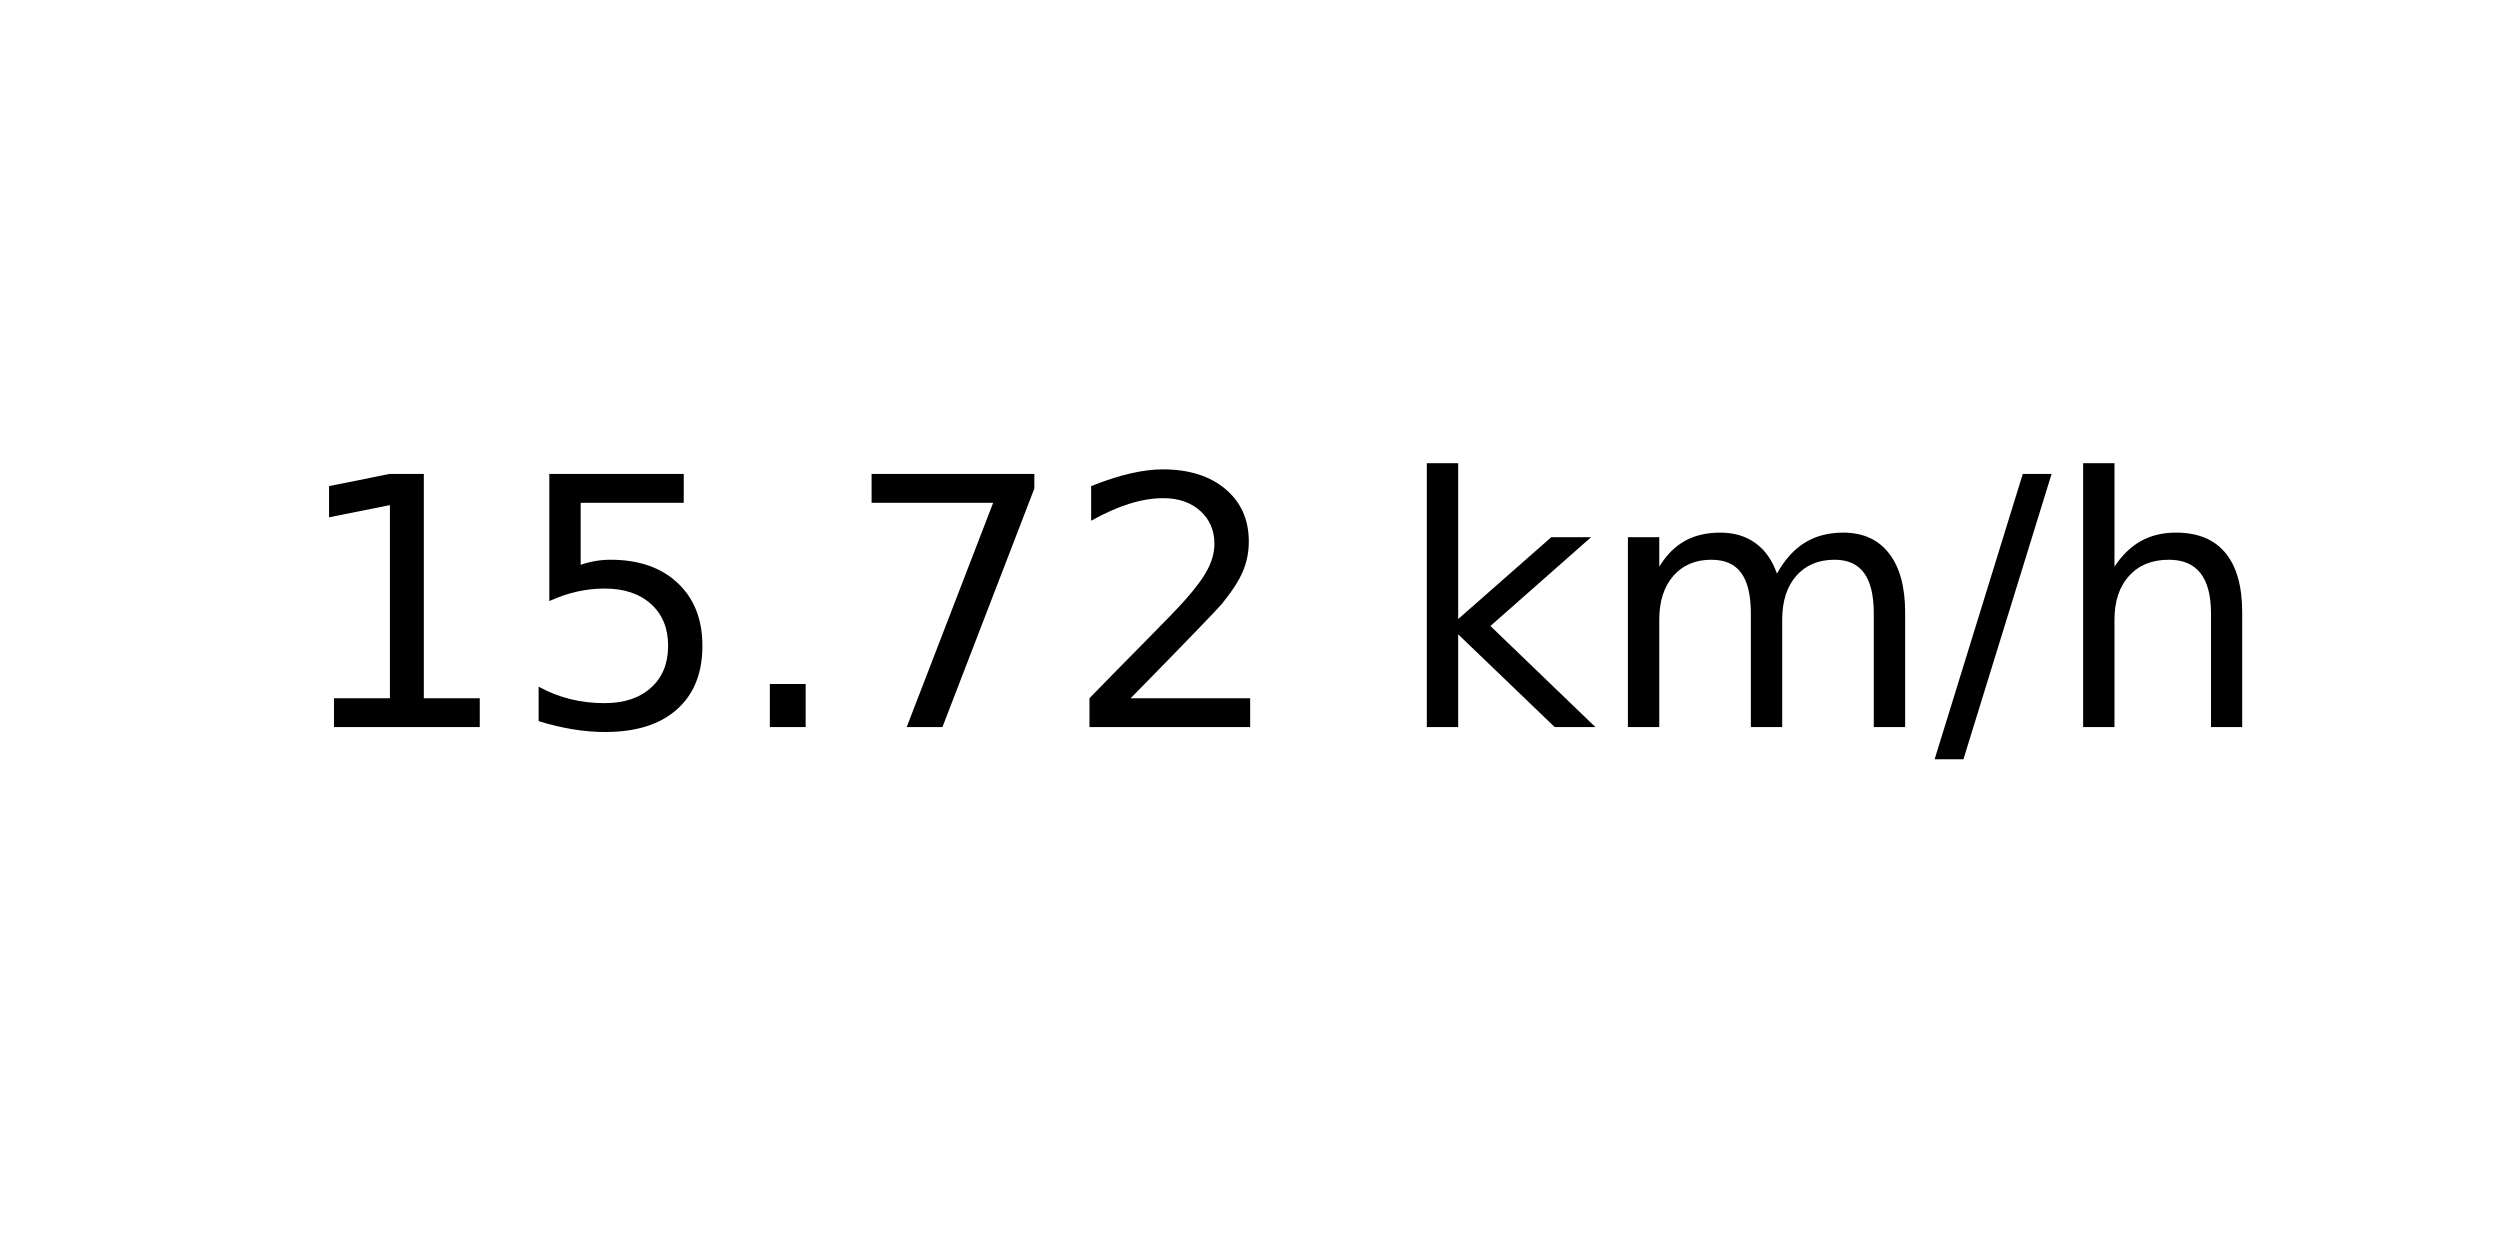
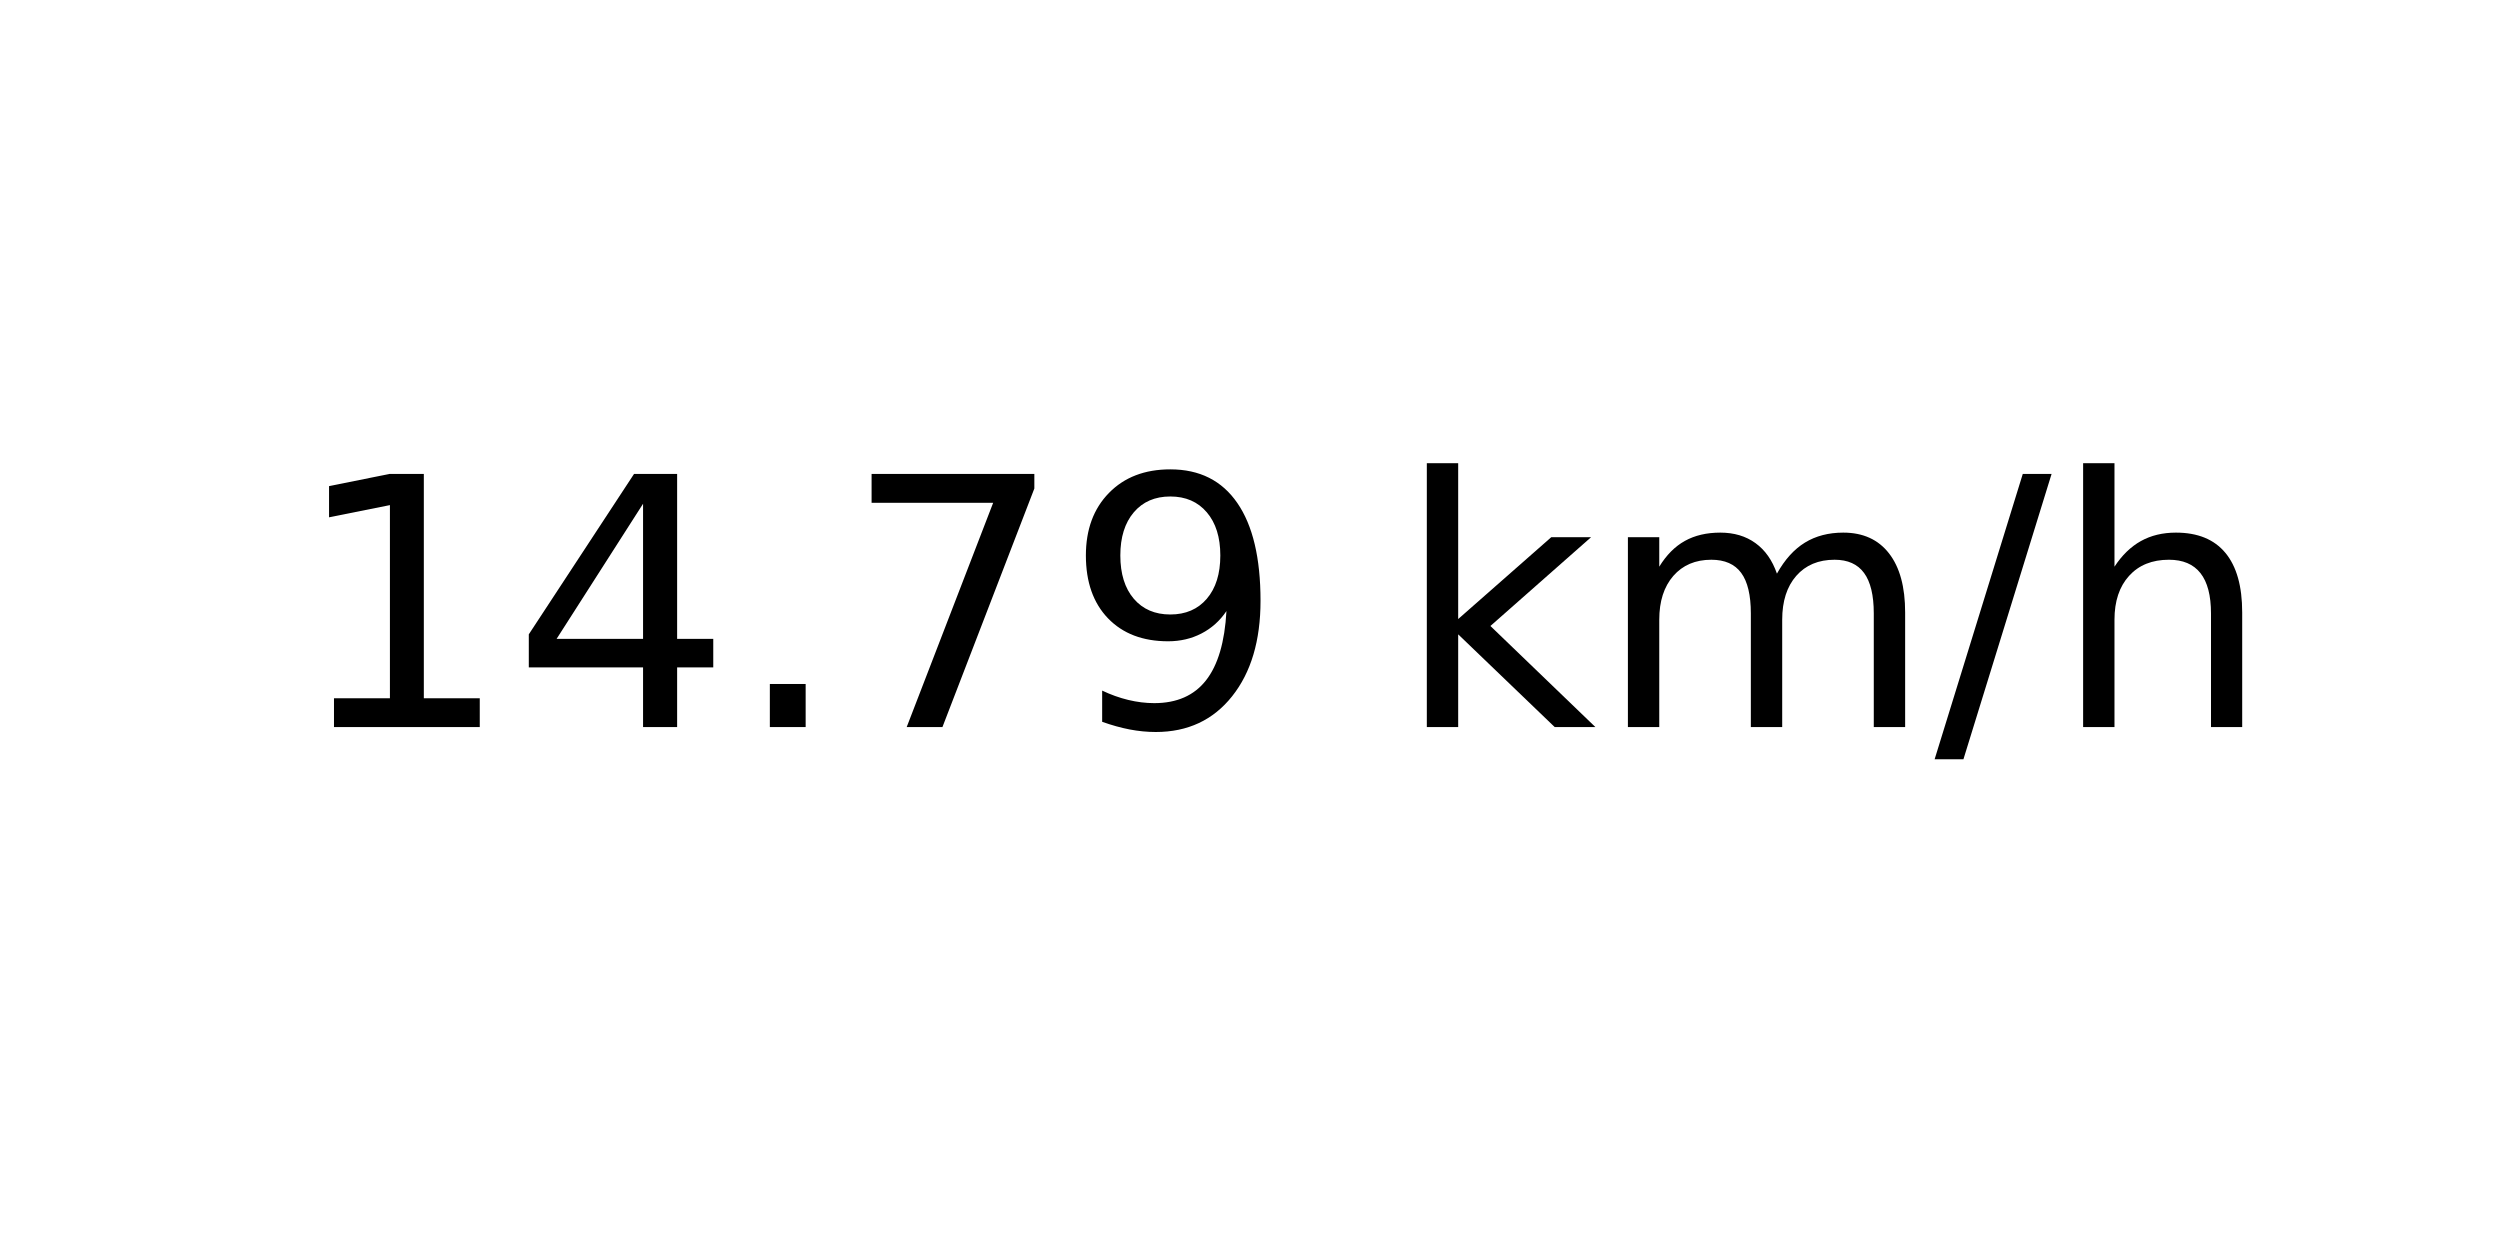
<svg xmlns="http://www.w3.org/2000/svg" xmlns:xlink="http://www.w3.org/1999/xlink" width="72pt" height="36pt" viewBox="0 0 72 36" version="1.1">
  <defs>
    <style type="text/css">*{stroke-linejoin: round; stroke-linecap: butt}</style>
  </defs>
  <g id="figure_1">
    <g id="axes_1">
      <g id="text_1">
        <g transform="translate(8.378125 20.93937) scale(0.1 -0.1)">
          <defs>
            <path id="DejaVuSans-31" d="M 794 531  L 1825 531  L 1825 4091  L 703 3866  L 703 4441  L 1819 4666  L 2450 4666  L 2450 531  L 3481 531  L 3481 0  L 794 0  L 794 531  z " transform="scale(0.015625)" />
-             <path id="DejaVuSans-35" d="M 691 4666  L 3169 4666  L 3169 4134  L 1269 4134  L 1269 2991  Q 1406 3038 1543 3061  Q 1681 3084 1819 3084  Q 2600 3084 3056 2656  Q 3513 2228 3513 1497  Q 3513 744 3044 326  Q 2575 -91 1722 -91  Q 1428 -91 1123 -41  Q 819 9 494 109  L 494 744  Q 775 591 1075 516  Q 1375 441 1709 441  Q 2250 441 2565 725  Q 2881 1009 2881 1497  Q 2881 1984 2565 2268  Q 2250 2553 1709 2553  Q 1456 2553 1204 2497  Q 953 2441 691 2322  L 691 4666  z " transform="scale(0.015625)" />
+             <path id="DejaVuSans-34" d="M 2419 4116  L 825 1625  L 2419 1625  L 2419 4116  z M 2253 4666  L 3047 4666  L 3047 1625  L 3713 1625  L 3713 1100  L 3047 1100  L 3047 0  L 2419 0  L 2419 1100  L 313 1100  L 313 1709  L 2253 4666  z " transform="scale(0.015625)" />
            <path id="DejaVuSans-2e" d="M 684 794  L 1344 794  L 1344 0  L 684 0  L 684 794  z " transform="scale(0.015625)" />
            <path id="DejaVuSans-37" d="M 525 4666  L 3525 4666  L 3525 4397  L 1831 0  L 1172 0  L 2766 4134  L 525 4134  L 525 4666  z " transform="scale(0.015625)" />
-             <path id="DejaVuSans-32" d="M 1228 531  L 3431 531  L 3431 0  L 469 0  L 469 531  Q 828 903 1448 1529  Q 2069 2156 2228 2338  Q 2531 2678 2651 2914  Q 2772 3150 2772 3378  Q 2772 3750 2511 3984  Q 2250 4219 1831 4219  Q 1534 4219 1204 4116  Q 875 4013 500 3803  L 500 4441  Q 881 4594 1212 4672  Q 1544 4750 1819 4750  Q 2544 4750 2975 4387  Q 3406 4025 3406 3419  Q 3406 3131 3298 2873  Q 3191 2616 2906 2266  Q 2828 2175 2409 1742  Q 1991 1309 1228 531  z " transform="scale(0.015625)" />
+             <path id="DejaVuSans-39" d="M 703 97  L 703 672  Q 941 559 1184 500  Q 1428 441 1663 441  Q 2288 441 2617 861  Q 2947 1281 2994 2138  Q 2813 1869 2534 1725  Q 2256 1581 1919 1581  Q 1219 1581 811 2004  Q 403 2428 403 3163  Q 403 3881 828 4315  Q 1253 4750 1959 4750  Q 2769 4750 3195 4129  Q 3622 3509 3622 2328  Q 3622 1225 3098 567  Q 2575 -91 1691 -91  Q 1453 -91 1209 -44  Q 966 3 703 97  z M 1959 2075  Q 2384 2075 2632 2365  Q 2881 2656 2881 3163  Q 2881 3666 2632 3958  Q 2384 4250 1959 4250  Q 1534 4250 1286 3958  Q 1038 3666 1038 3163  Q 1038 2656 1286 2365  Q 1534 2075 1959 2075  z " transform="scale(0.015625)" />
            <path id="DejaVuSans-20" transform="scale(0.015625)" />
            <path id="DejaVuSans-6b" d="M 581 4863  L 1159 4863  L 1159 1991  L 2875 3500  L 3609 3500  L 1753 1863  L 3688 0  L 2938 0  L 1159 1709  L 1159 0  L 581 0  L 581 4863  z " transform="scale(0.015625)" />
            <path id="DejaVuSans-6d" d="M 3328 2828  Q 3544 3216 3844 3400  Q 4144 3584 4550 3584  Q 5097 3584 5394 3201  Q 5691 2819 5691 2113  L 5691 0  L 5113 0  L 5113 2094  Q 5113 2597 4934 2840  Q 4756 3084 4391 3084  Q 3944 3084 3684 2787  Q 3425 2491 3425 1978  L 3425 0  L 2847 0  L 2847 2094  Q 2847 2600 2669 2842  Q 2491 3084 2119 3084  Q 1678 3084 1418 2786  Q 1159 2488 1159 1978  L 1159 0  L 581 0  L 581 3500  L 1159 3500  L 1159 2956  Q 1356 3278 1631 3431  Q 1906 3584 2284 3584  Q 2666 3584 2933 3390  Q 3200 3197 3328 2828  z " transform="scale(0.015625)" />
            <path id="DejaVuSans-2f" d="M 1625 4666  L 2156 4666  L 531 -594  L 0 -594  L 1625 4666  z " transform="scale(0.015625)" />
            <path id="DejaVuSans-68" d="M 3513 2113  L 3513 0  L 2938 0  L 2938 2094  Q 2938 2591 2744 2837  Q 2550 3084 2163 3084  Q 1697 3084 1428 2787  Q 1159 2491 1159 1978  L 1159 0  L 581 0  L 581 4863  L 1159 4863  L 1159 2956  Q 1366 3272 1645 3428  Q 1925 3584 2291 3584  Q 2894 3584 3203 3211  Q 3513 2838 3513 2113  z " transform="scale(0.015625)" />
          </defs>
          <use xlink:href="#DejaVuSans-31" />
-           <use xlink:href="#DejaVuSans-35" x="63.623" />
+           <use xlink:href="#DejaVuSans-34" x="63.623" />
          <use xlink:href="#DejaVuSans-2e" x="127.246" />
          <use xlink:href="#DejaVuSans-37" x="159.033" />
-           <use xlink:href="#DejaVuSans-32" x="222.656" />
+           <use xlink:href="#DejaVuSans-39" x="222.656" />
          <use xlink:href="#DejaVuSans-20" x="286.279" />
          <use xlink:href="#DejaVuSans-6b" x="318.066" />
          <use xlink:href="#DejaVuSans-6d" x="375.977" />
          <use xlink:href="#DejaVuSans-2f" x="473.389" />
          <use xlink:href="#DejaVuSans-68" x="507.08" />
        </g>
      </g>
    </g>
  </g>
</svg>
